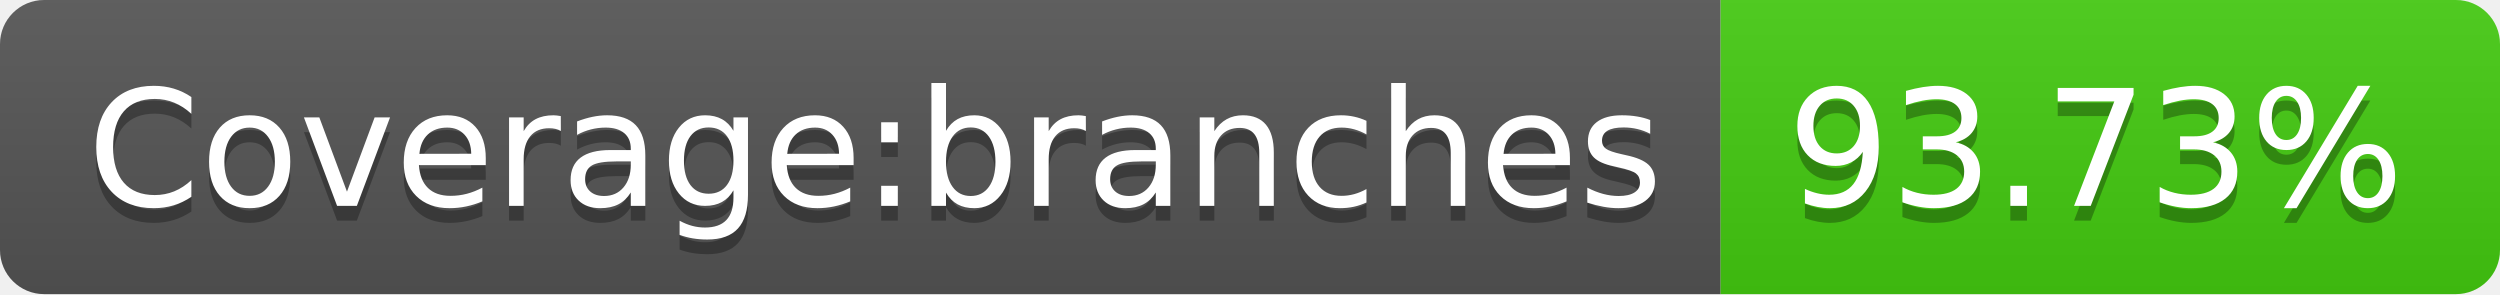
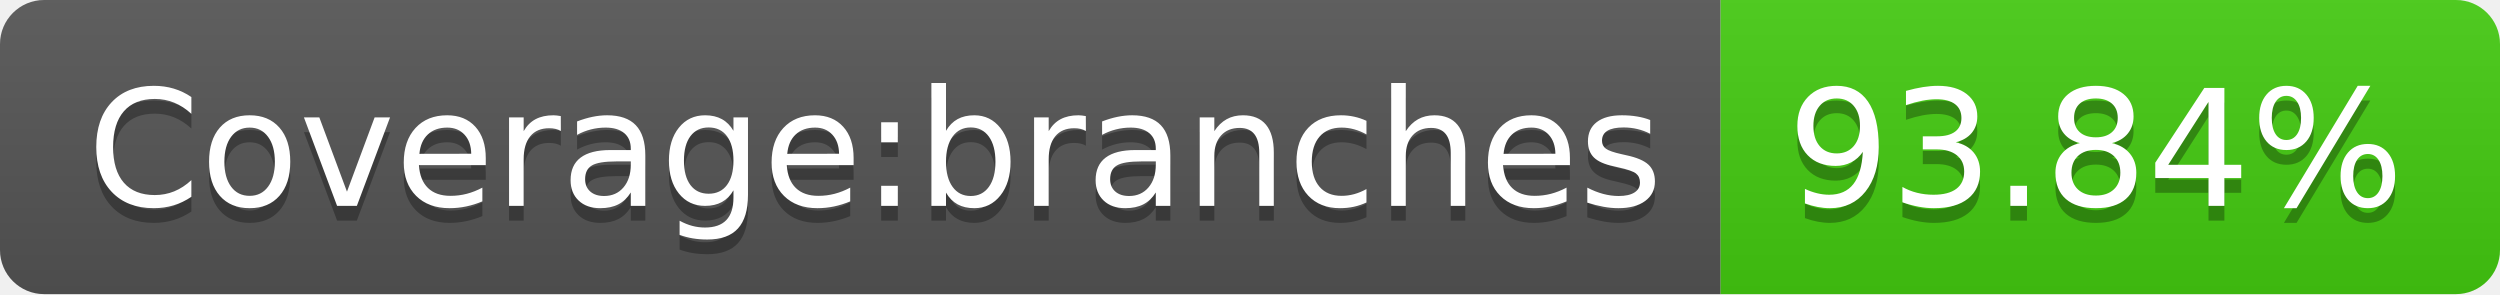
- <svg xmlns="http://www.w3.org/2000/svg" width="170" height="20" role="img" aria-label="Coverage:branches: 93.73%">
+ <svg xmlns="http://www.w3.org/2000/svg" width="170" height="20" role="img" aria-label="Coverage:branches: 93.84%">
  <linearGradient id="s" x2="0" y2="100%">
    <stop offset="0" stop-color="#bbb" stop-opacity=".1" />
    <stop offset="1" stop-opacity=".1" />
  </linearGradient>
  <clipPath id="r">
    <rect width="170" height="20" rx="3" fill="#fff" />
  </clipPath>
  <g clip-path="url(#r)">
    <rect width="117" height="20" fill="#555" />
    <rect x="117" width="53" height="20" fill="#4c1" />
    <rect width="170" height="20" fill="url(#s)" />
  </g>
  <g fill="#fff" text-anchor="middle" font-family="Verdana,Geneva,DejaVu Sans,sans-serif" text-rendering="geometricPrecision" font-size="110">
    <text aria-hidden="true" x="595" y="150" fill="#010101" fill-opacity=".3" transform="scale(.1)" textLength="1070">Coverage:branches</text>
    <text x="595" y="140" transform="scale(.1)" fill="#fff" textLength="1070">Coverage:branches</text>
-     <text aria-hidden="true" x="1425" y="150" fill="#010101" fill-opacity=".3" transform="scale(.1)" textLength="430">93.73%</text>
-     <text x="1425" y="140" transform="scale(.1)" fill="#fff" textLength="430">93.73%</text>
+     <text aria-hidden="true" x="1425" y="150" fill="#010101" fill-opacity=".3" transform="scale(.1)" textLength="430">93.84%</text>
+     <text x="1425" y="140" transform="scale(.1)" fill="#fff" textLength="430">93.84%</text>
  </g>
</svg>
